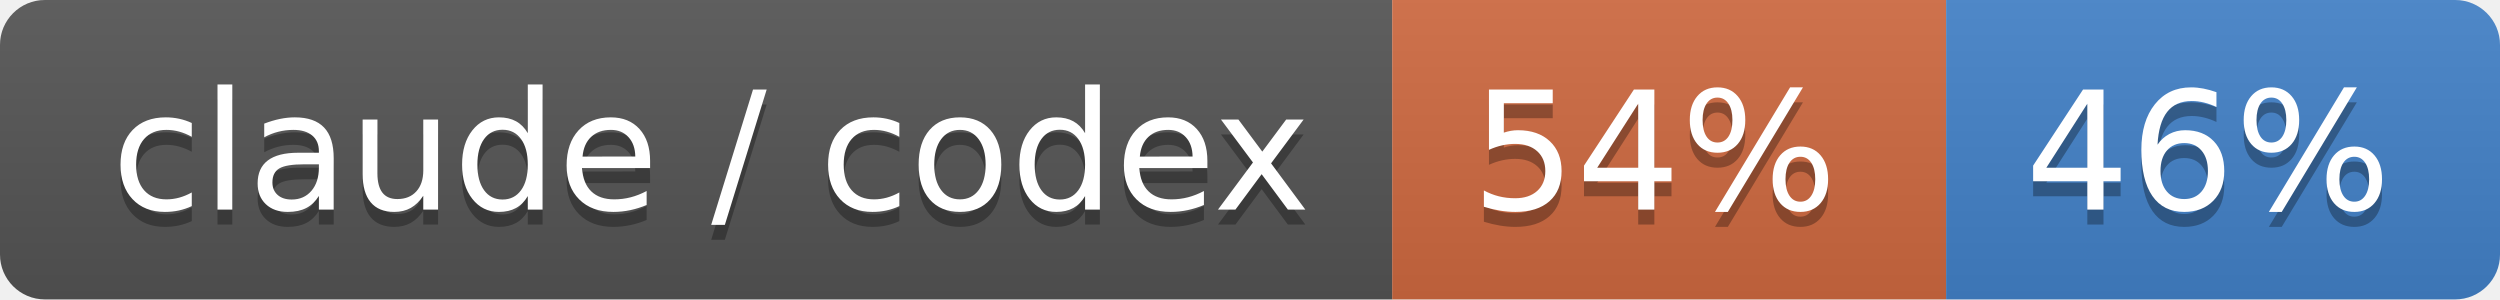
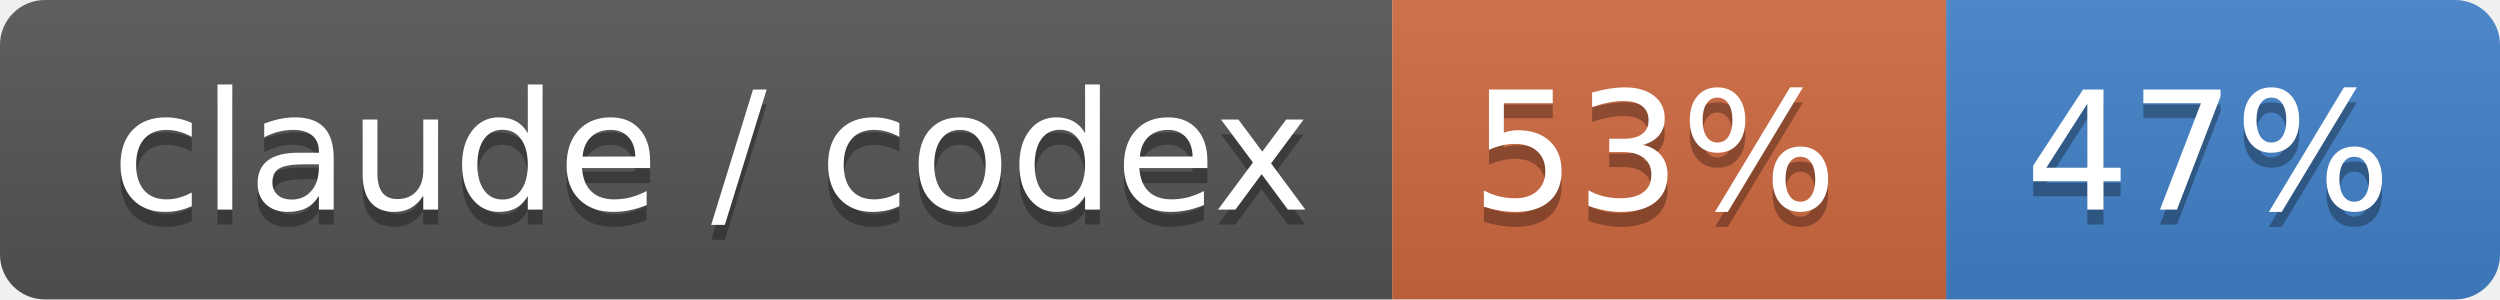
- <svg xmlns="http://www.w3.org/2000/svg" width="167" height="20" role="img" aria-label="claude / codex: 54% / 46%">
+ <svg xmlns="http://www.w3.org/2000/svg" width="167" height="20" role="img" aria-label="claude / codex: 53% / 47%">
  <linearGradient id="s" x2="0" y2="100%">
    <stop offset="0" stop-color="#bbb" stop-opacity=".1" />
    <stop offset="1" stop-opacity=".1" />
  </linearGradient>
  <clipPath id="r">
    <rect width="167" height="20" rx="3" fill="#fff" />
  </clipPath>
  <g clip-path="url(#r)">
    <rect width="93" height="20" fill="#555" />
    <rect x="93" width="37" height="20" fill="#d06a41" />
    <rect x="130" width="37" height="20" fill="#4382c9" />
    <rect width="167" height="20" fill="url(#s)" />
  </g>
  <g fill="#fff" text-anchor="middle" font-family="Verdana,Geneva,DejaVu Sans,sans-serif" text-rendering="geometricPrecision" font-size="110">
    <text aria-hidden="true" x="475" y="150" fill="#010101" fill-opacity=".3" transform="scale(.1)" textLength="830">claude / codex</text>
    <text x="475" y="140" transform="scale(.1)" fill="#fff" textLength="830">claude / codex</text>
-     <text aria-hidden="true" x="1105" y="150" fill="#010101" fill-opacity=".3" transform="scale(.1)" textLength="270">54%</text>
-     <text x="1105" y="140" transform="scale(.1)" fill="#fff" textLength="270">54%</text>
-     <text aria-hidden="true" x="1475" y="150" fill="#010101" fill-opacity=".3" transform="scale(.1)" textLength="270">46%</text>
-     <text x="1475" y="140" transform="scale(.1)" fill="#fff" textLength="270">46%</text>
+     <text aria-hidden="true" x="1105" y="150" fill="#010101" fill-opacity=".3" transform="scale(.1)" textLength="270">53%</text>
+     <text x="1105" y="140" transform="scale(.1)" fill="#fff" textLength="270">53%</text>
+     <text aria-hidden="true" x="1475" y="150" fill="#010101" fill-opacity=".3" transform="scale(.1)" textLength="270">47%</text>
+     <text x="1475" y="140" transform="scale(.1)" fill="#fff" textLength="270">47%</text>
  </g>
</svg>
